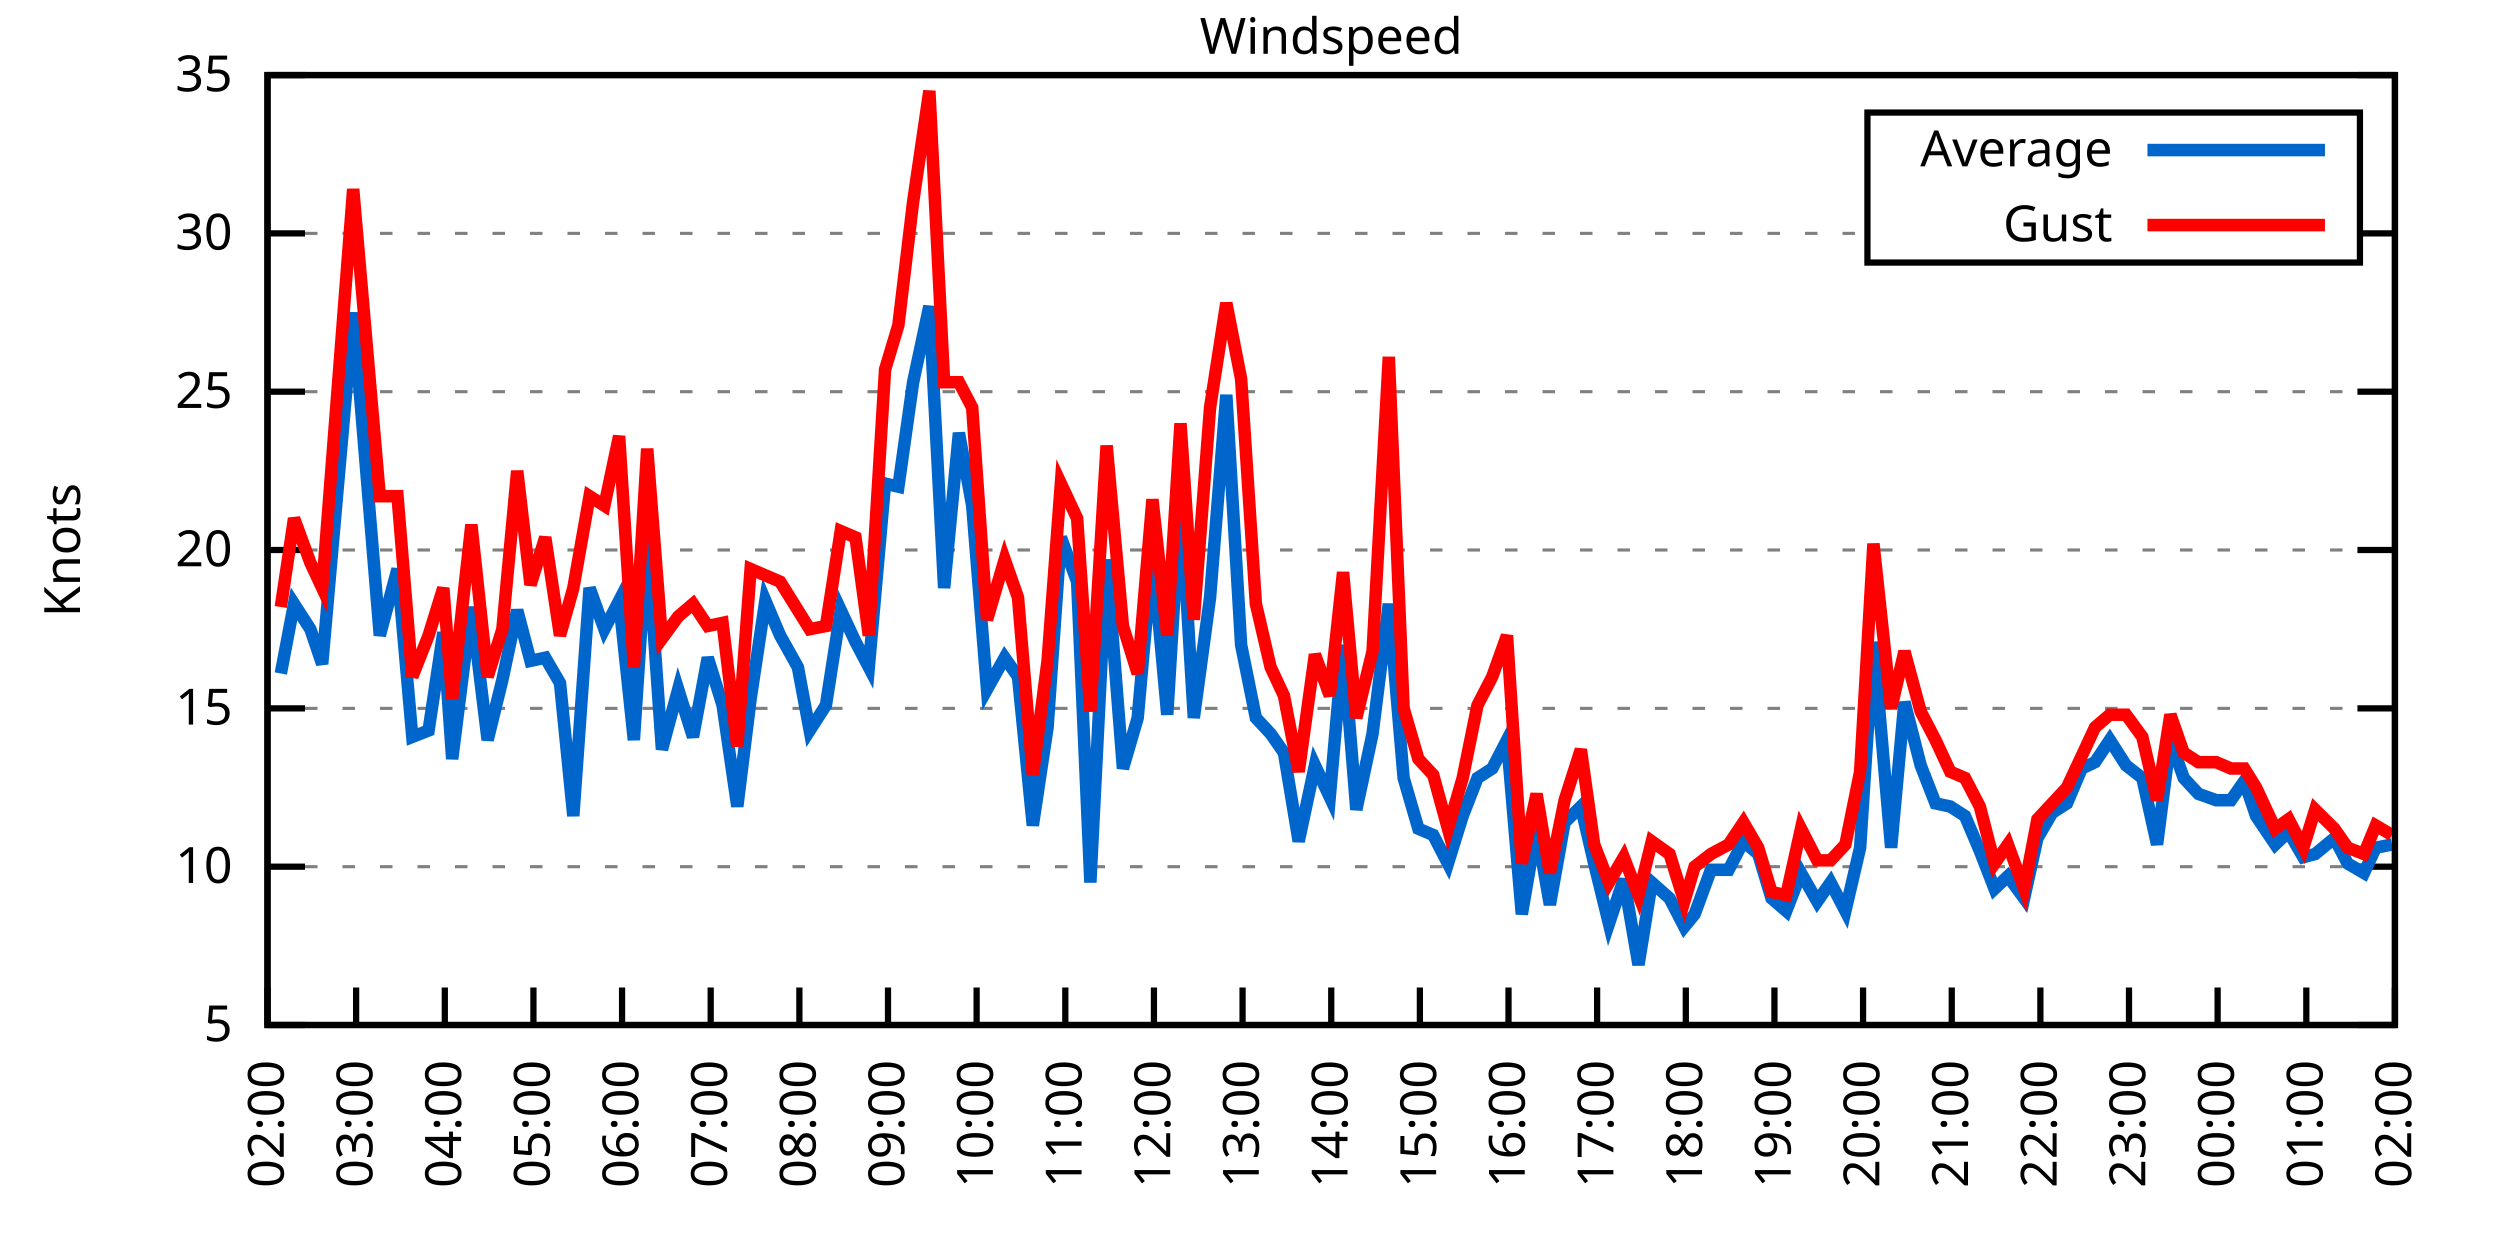
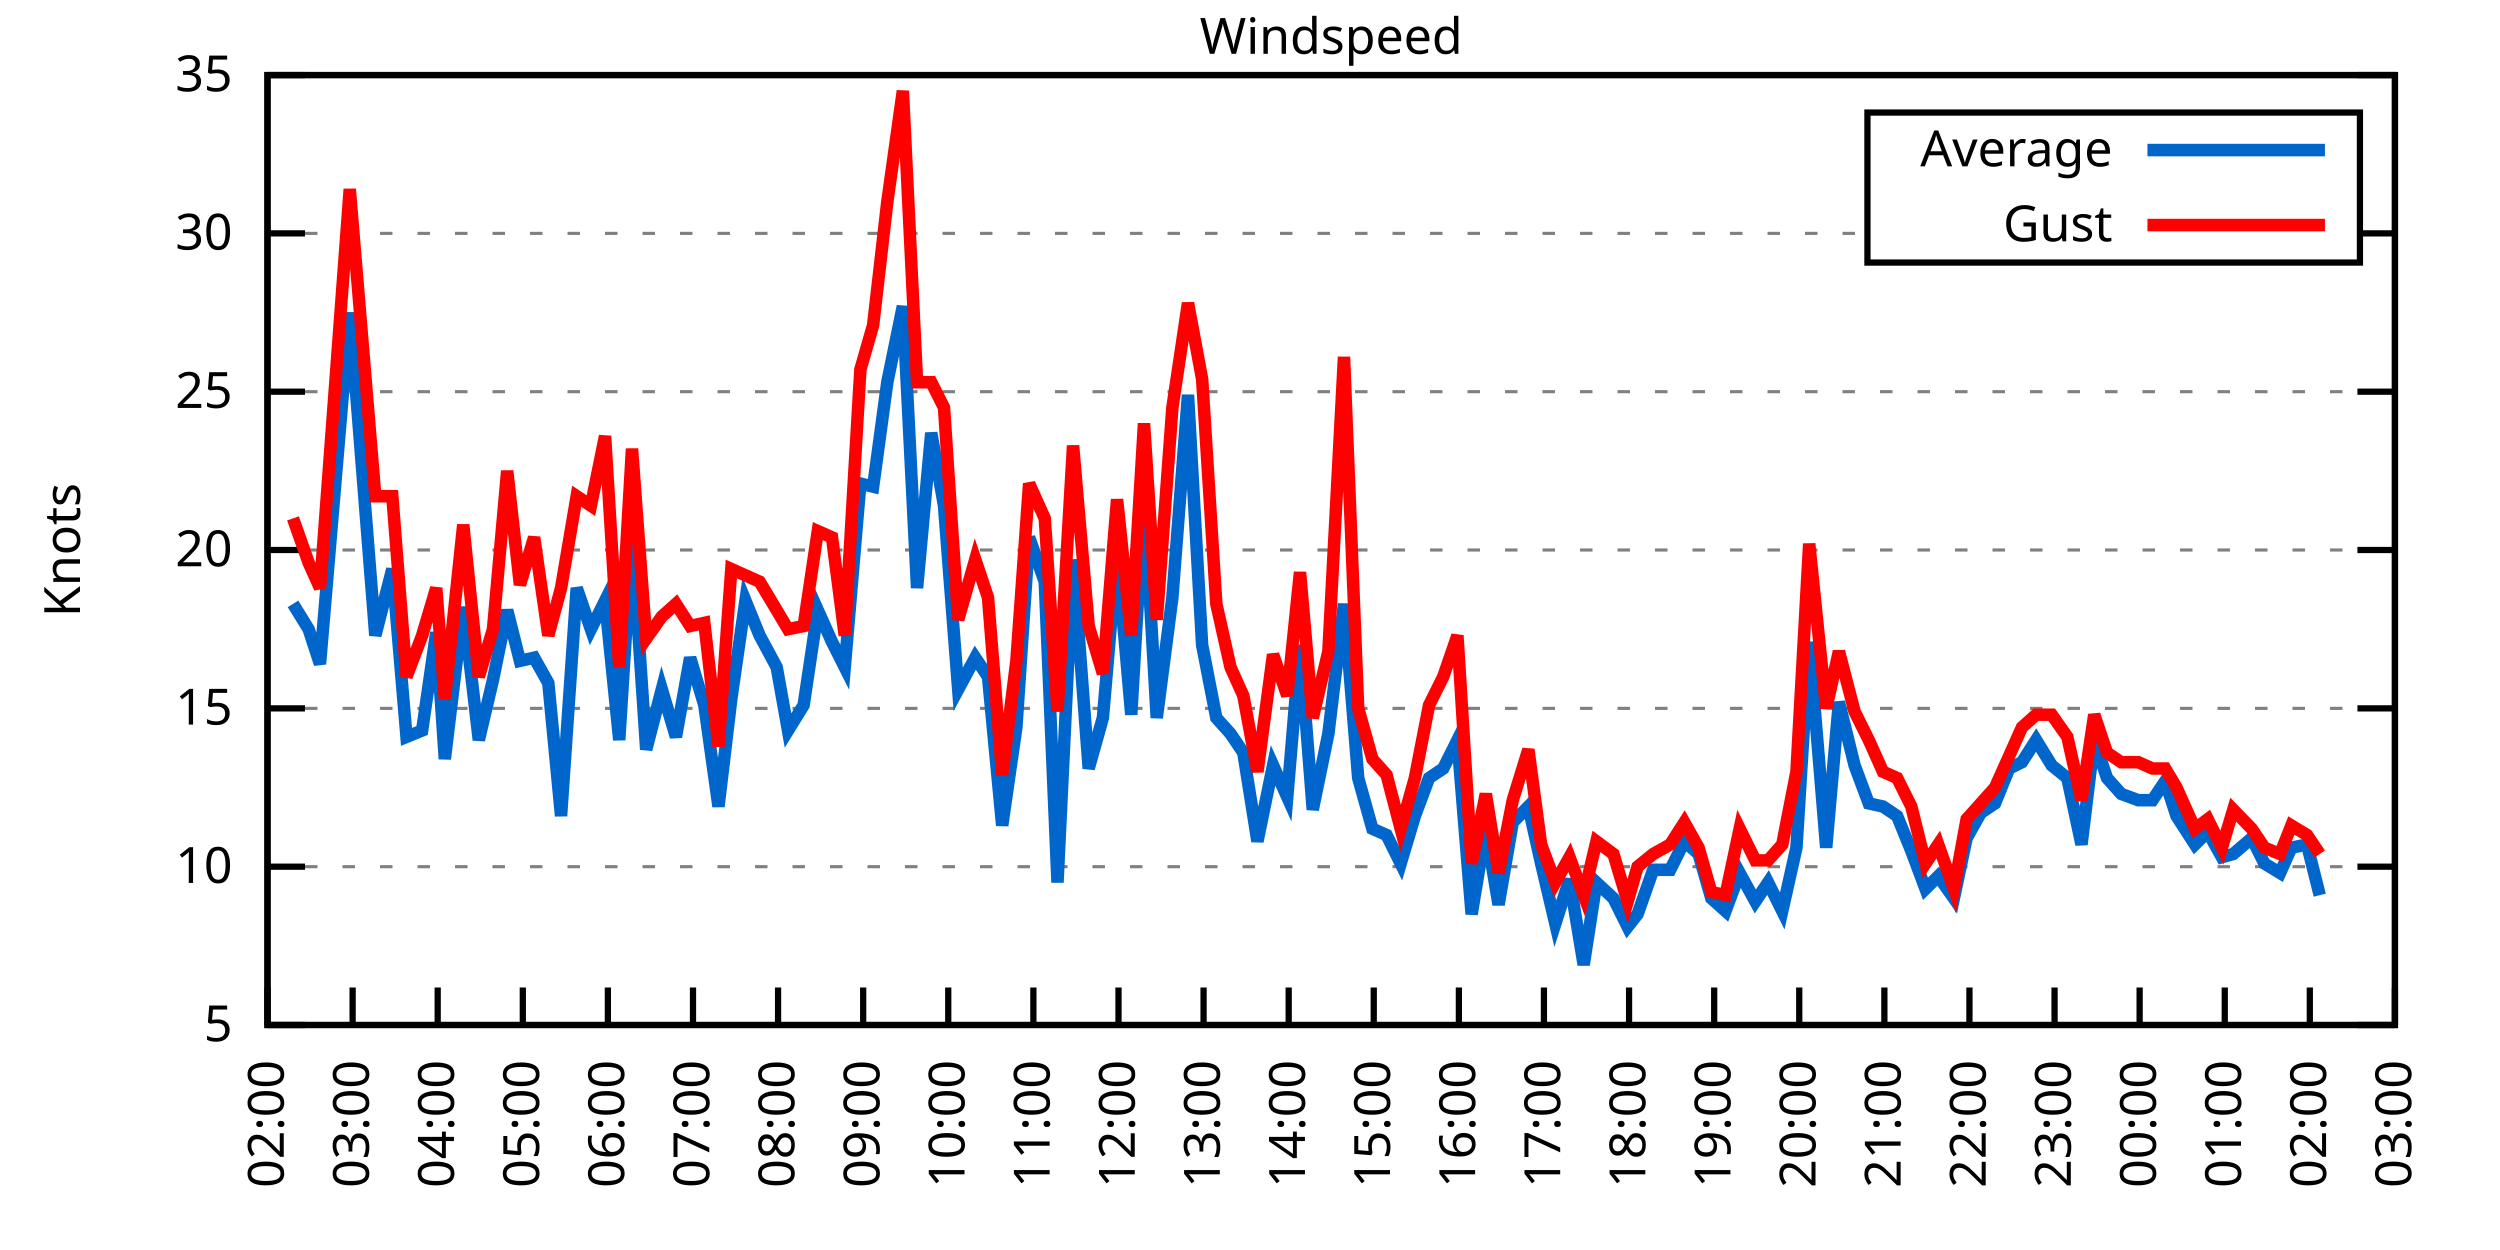
<svg xmlns="http://www.w3.org/2000/svg" xmlns:xlink="http://www.w3.org/1999/xlink" width="400" height="200" viewBox="0 0 400 200">
  <g id="gnuplot_canvas">
    <rect x="0" y="0" width="400" height="200" fill="none" />
    <defs>
      <circle id="gpDot" r="0.5" stroke-width="0.5" stroke="currentColor" />
      <path id="gpPt0" stroke-width="0.333" stroke="currentColor" d="M-1,0 h2 M0,-1 v2" />
      <path id="gpPt1" stroke-width="0.333" stroke="currentColor" d="M-1,-1 L1,1 M1,-1 L-1,1" />
      <path id="gpPt2" stroke-width="0.333" stroke="currentColor" d="M-1,0 L1,0 M0,-1 L0,1 M-1,-1 L1,1 M-1,1 L1,-1" />
      <rect id="gpPt3" stroke-width="0.333" stroke="currentColor" x="-1" y="-1" width="2" height="2" />
      <rect id="gpPt4" stroke-width="0.333" stroke="currentColor" fill="currentColor" x="-1" y="-1" width="2" height="2" />
      <circle id="gpPt5" stroke-width="0.333" stroke="currentColor" cx="0" cy="0" r="1" />
      <use xlink:href="#gpPt5" id="gpPt6" fill="currentColor" stroke="none" />
      <path id="gpPt7" stroke-width="0.333" stroke="currentColor" d="M0,-1.33 L-1.33,0.67 L1.33,0.67 z" />
      <use xlink:href="#gpPt7" id="gpPt8" fill="currentColor" stroke="none" />
      <use xlink:href="#gpPt7" id="gpPt9" stroke="currentColor" transform="rotate(180)" />
      <use xlink:href="#gpPt9" id="gpPt10" fill="currentColor" stroke="none" />
      <use xlink:href="#gpPt3" id="gpPt11" stroke="currentColor" transform="rotate(45)" />
      <use xlink:href="#gpPt11" id="gpPt12" fill="currentColor" stroke="none" />
      <path id="gpPt13" stroke-width="0.333" stroke="currentColor" d="M0,1.330 L1.265,0.411 L0.782,-1.067 L-0.782,-1.076 L-1.265,0.411 z" />
      <use xlink:href="#gpPt13" id="gpPt14" fill="currentColor" stroke="none" />
      <filter id="textbox" filterUnits="objectBoundingBox" x="0" y="0" height="1" width="1">
        <feFlood flood-color="white" flood-opacity="1" result="bgnd" />
        <feComposite in="SourceGraphic" in2="bgnd" operator="atop" />
      </filter>
      <filter id="greybox" filterUnits="objectBoundingBox" x="0" y="0" height="1" width="1">
        <feFlood flood-color="lightgrey" flood-opacity="1" result="grey" />
        <feComposite in="SourceGraphic" in2="grey" operator="atop" />
      </filter>
    </defs>
    <g fill="none" color="white" stroke="currentColor" stroke-width="1.00" stroke-linecap="butt" stroke-linejoin="miter">
</g>
    <g fill="none" color="black" stroke="currentColor" stroke-width="1.00" stroke-linecap="butt" stroke-linejoin="miter">
      <g stroke="none" shape-rendering="crispEdges">
        <polygon fill="rgb(255, 255, 255)" points="42.80,164.00 383.18,164.00 383.18,12.02 42.80,12.02 " />
      </g>
    </g>
    <g fill="none" color="black" stroke="currentColor" stroke-width="1.00" stroke-linecap="butt" stroke-linejoin="miter">
</g>
    <g fill="none" color="black" stroke="black" stroke-width="0.50" stroke-linecap="butt" stroke-linejoin="miter">
</g>
    <g fill="none" color="gray" stroke="currentColor" stroke-width="0.50" stroke-linecap="butt" stroke-linejoin="miter">
      <path stroke="gray" stroke-dasharray="2,4" class="gridline" d="M42.80,164.00 L383.19,164.00  " />
    </g>
    <g fill="none" color="gray" stroke="gray" stroke-width="1.00" stroke-linecap="butt" stroke-linejoin="miter">
</g>
    <g fill="none" color="black" stroke="currentColor" stroke-width="1.00" stroke-linecap="butt" stroke-linejoin="miter">
      <path stroke="black" d="M42.80,164.00 L48.80,164.00 M383.19,164.00 L377.19,164.00  " />
      <g transform="translate(37.20,166.60)" stroke="none" fill="black" font-family="Sans" font-size="8.00" text-anchor="end">
        <text>
          <tspan font-family="Sans"> 5</tspan>
        </text>
      </g>
    </g>
    <g fill="none" color="black" stroke="currentColor" stroke-width="1.00" stroke-linecap="butt" stroke-linejoin="miter">
</g>
    <g fill="none" color="black" stroke="black" stroke-width="0.50" stroke-linecap="butt" stroke-linejoin="miter">
</g>
    <g fill="none" color="gray" stroke="currentColor" stroke-width="0.50" stroke-linecap="butt" stroke-linejoin="miter">
      <path stroke="gray" stroke-dasharray="2,4" class="gridline" d="M42.80,138.67 L383.19,138.67  " />
    </g>
    <g fill="none" color="gray" stroke="gray" stroke-width="1.00" stroke-linecap="butt" stroke-linejoin="miter">
</g>
    <g fill="none" color="black" stroke="currentColor" stroke-width="1.00" stroke-linecap="butt" stroke-linejoin="miter">
      <path stroke="black" d="M42.80,138.67 L48.80,138.67 M383.19,138.67 L377.19,138.67  " />
      <g transform="translate(37.20,141.27)" stroke="none" fill="black" font-family="Sans" font-size="8.00" text-anchor="end">
        <text>
          <tspan font-family="Sans"> 10</tspan>
        </text>
      </g>
    </g>
    <g fill="none" color="black" stroke="currentColor" stroke-width="1.00" stroke-linecap="butt" stroke-linejoin="miter">
</g>
    <g fill="none" color="black" stroke="black" stroke-width="0.50" stroke-linecap="butt" stroke-linejoin="miter">
</g>
    <g fill="none" color="gray" stroke="currentColor" stroke-width="0.50" stroke-linecap="butt" stroke-linejoin="miter">
      <path stroke="gray" stroke-dasharray="2,4" class="gridline" d="M42.80,113.34 L383.19,113.34  " />
    </g>
    <g fill="none" color="gray" stroke="gray" stroke-width="1.00" stroke-linecap="butt" stroke-linejoin="miter">
</g>
    <g fill="none" color="black" stroke="currentColor" stroke-width="1.00" stroke-linecap="butt" stroke-linejoin="miter">
      <path stroke="black" d="M42.80,113.34 L48.80,113.34 M383.19,113.34 L377.19,113.34  " />
      <g transform="translate(37.20,115.94)" stroke="none" fill="black" font-family="Sans" font-size="8.00" text-anchor="end">
        <text>
          <tspan font-family="Sans"> 15</tspan>
        </text>
      </g>
    </g>
    <g fill="none" color="black" stroke="currentColor" stroke-width="1.00" stroke-linecap="butt" stroke-linejoin="miter">
</g>
    <g fill="none" color="black" stroke="black" stroke-width="0.50" stroke-linecap="butt" stroke-linejoin="miter">
</g>
    <g fill="none" color="gray" stroke="currentColor" stroke-width="0.50" stroke-linecap="butt" stroke-linejoin="miter">
      <path stroke="gray" stroke-dasharray="2,4" class="gridline" d="M42.80,88.00 L383.19,88.00  " />
    </g>
    <g fill="none" color="gray" stroke="gray" stroke-width="1.00" stroke-linecap="butt" stroke-linejoin="miter">
</g>
    <g fill="none" color="black" stroke="currentColor" stroke-width="1.00" stroke-linecap="butt" stroke-linejoin="miter">
      <path stroke="black" d="M42.80,88.00 L48.80,88.00 M383.19,88.00 L377.19,88.00  " />
      <g transform="translate(37.20,90.60)" stroke="none" fill="black" font-family="Sans" font-size="8.00" text-anchor="end">
        <text>
          <tspan font-family="Sans"> 20</tspan>
        </text>
      </g>
    </g>
    <g fill="none" color="black" stroke="currentColor" stroke-width="1.00" stroke-linecap="butt" stroke-linejoin="miter">
</g>
    <g fill="none" color="black" stroke="black" stroke-width="0.50" stroke-linecap="butt" stroke-linejoin="miter">
</g>
    <g fill="none" color="gray" stroke="currentColor" stroke-width="0.50" stroke-linecap="butt" stroke-linejoin="miter">
      <path stroke="gray" stroke-dasharray="2,4" class="gridline" d="M42.80,62.67 L383.19,62.67  " />
    </g>
    <g fill="none" color="gray" stroke="gray" stroke-width="1.00" stroke-linecap="butt" stroke-linejoin="miter">
</g>
    <g fill="none" color="black" stroke="currentColor" stroke-width="1.00" stroke-linecap="butt" stroke-linejoin="miter">
      <path stroke="black" d="M42.80,62.67 L48.80,62.67 M383.19,62.67 L377.19,62.67  " />
      <g transform="translate(37.20,65.27)" stroke="none" fill="black" font-family="Sans" font-size="8.00" text-anchor="end">
        <text>
          <tspan font-family="Sans"> 25</tspan>
        </text>
      </g>
    </g>
    <g fill="none" color="black" stroke="currentColor" stroke-width="1.00" stroke-linecap="butt" stroke-linejoin="miter">
</g>
    <g fill="none" color="black" stroke="black" stroke-width="0.50" stroke-linecap="butt" stroke-linejoin="miter">
</g>
    <g fill="none" color="gray" stroke="currentColor" stroke-width="0.50" stroke-linecap="butt" stroke-linejoin="miter">
      <path stroke="gray" stroke-dasharray="2,4" class="gridline" d="M42.80,37.34 L298.79,37.34 M377.59,37.34 L383.19,37.34  " />
    </g>
    <g fill="none" color="gray" stroke="gray" stroke-width="1.00" stroke-linecap="butt" stroke-linejoin="miter">
</g>
    <g fill="none" color="black" stroke="currentColor" stroke-width="1.00" stroke-linecap="butt" stroke-linejoin="miter">
      <path stroke="black" d="M42.80,37.34 L48.80,37.34 M383.19,37.34 L377.19,37.34  " />
      <g transform="translate(37.20,39.94)" stroke="none" fill="black" font-family="Sans" font-size="8.00" text-anchor="end">
        <text>
          <tspan font-family="Sans"> 30</tspan>
        </text>
      </g>
    </g>
    <g fill="none" color="black" stroke="currentColor" stroke-width="1.00" stroke-linecap="butt" stroke-linejoin="miter">
</g>
    <g fill="none" color="black" stroke="black" stroke-width="0.50" stroke-linecap="butt" stroke-linejoin="miter">
</g>
    <g fill="none" color="gray" stroke="currentColor" stroke-width="0.50" stroke-linecap="butt" stroke-linejoin="miter">
      <path stroke="gray" stroke-dasharray="2,4" class="gridline" d="M42.80,12.01 L383.19,12.01  " />
    </g>
    <g fill="none" color="gray" stroke="gray" stroke-width="1.00" stroke-linecap="butt" stroke-linejoin="miter">
</g>
    <g fill="none" color="black" stroke="currentColor" stroke-width="1.00" stroke-linecap="butt" stroke-linejoin="miter">
      <path stroke="black" d="M42.80,12.01 L48.80,12.01 M383.19,12.01 L377.19,12.01  " />
      <g transform="translate(37.20,14.61)" stroke="none" fill="black" font-family="Sans" font-size="8.00" text-anchor="end">
        <text>
          <tspan font-family="Sans"> 35</tspan>
        </text>
      </g>
    </g>
    <g fill="none" color="black" stroke="currentColor" stroke-width="1.00" stroke-linecap="butt" stroke-linejoin="miter">
      <path stroke="black" d="M42.80,164.00 L42.80,158.00  " />
      <g transform="translate(45.40,169.60) rotate(270.00)" stroke="none" fill="black" font-family="Sans" font-size="8.00" text-anchor="end">
        <text>
          <tspan font-family="Sans">02:00</tspan>
        </text>
      </g>
    </g>
    <g fill="none" color="black" stroke="currentColor" stroke-width="1.00" stroke-linecap="butt" stroke-linejoin="miter">
-       <path stroke="black" d="M56.98,164.00 L56.98,158.00  " />
-       <g transform="translate(59.58,169.60) rotate(270.00)" stroke="none" fill="black" font-family="Sans" font-size="8.00" text-anchor="end">
+       <path stroke="black" d="M56.42,164.00 L56.42,158.00  " />
+       <g transform="translate(59.02,169.60) rotate(270.00)" stroke="none" fill="black" font-family="Sans" font-size="8.00" text-anchor="end">
        <text>
          <tspan font-family="Sans">03:00</tspan>
        </text>
      </g>
    </g>
    <g fill="none" color="black" stroke="currentColor" stroke-width="1.00" stroke-linecap="butt" stroke-linejoin="miter">
-       <path stroke="black" d="M71.17,164.00 L71.17,158.00  " />
-       <g transform="translate(73.77,169.60) rotate(270.00)" stroke="none" fill="black" font-family="Sans" font-size="8.00" text-anchor="end">
+       <path stroke="black" d="M70.03,164.00 L70.03,158.00  " />
+       <g transform="translate(72.63,169.60) rotate(270.00)" stroke="none" fill="black" font-family="Sans" font-size="8.00" text-anchor="end">
        <text>
          <tspan font-family="Sans">04:00</tspan>
        </text>
      </g>
    </g>
    <g fill="none" color="black" stroke="currentColor" stroke-width="1.00" stroke-linecap="butt" stroke-linejoin="miter">
-       <path stroke="black" d="M85.35,164.00 L85.35,158.00  " />
-       <g transform="translate(87.95,169.60) rotate(270.00)" stroke="none" fill="black" font-family="Sans" font-size="8.00" text-anchor="end">
+       <path stroke="black" d="M83.65,164.00 L83.65,158.00  " />
+       <g transform="translate(86.25,169.60) rotate(270.00)" stroke="none" fill="black" font-family="Sans" font-size="8.00" text-anchor="end">
        <text>
          <tspan font-family="Sans">05:00</tspan>
        </text>
      </g>
    </g>
    <g fill="none" color="black" stroke="currentColor" stroke-width="1.00" stroke-linecap="butt" stroke-linejoin="miter">
-       <path stroke="black" d="M99.53,164.00 L99.53,158.00  " />
-       <g transform="translate(102.13,169.60) rotate(270.00)" stroke="none" fill="black" font-family="Sans" font-size="8.00" text-anchor="end">
+       <path stroke="black" d="M97.26,164.00 L97.26,158.00  " />
+       <g transform="translate(99.86,169.60) rotate(270.00)" stroke="none" fill="black" font-family="Sans" font-size="8.00" text-anchor="end">
        <text>
          <tspan font-family="Sans">06:00</tspan>
        </text>
      </g>
    </g>
    <g fill="none" color="black" stroke="currentColor" stroke-width="1.00" stroke-linecap="butt" stroke-linejoin="miter">
-       <path stroke="black" d="M113.71,164.00 L113.71,158.00  " />
-       <g transform="translate(116.31,169.60) rotate(270.00)" stroke="none" fill="black" font-family="Sans" font-size="8.00" text-anchor="end">
+       <path stroke="black" d="M110.88,164.00 L110.88,158.00  " />
+       <g transform="translate(113.48,169.60) rotate(270.00)" stroke="none" fill="black" font-family="Sans" font-size="8.00" text-anchor="end">
        <text>
          <tspan font-family="Sans">07:00</tspan>
        </text>
      </g>
    </g>
    <g fill="none" color="black" stroke="currentColor" stroke-width="1.00" stroke-linecap="butt" stroke-linejoin="miter">
-       <path stroke="black" d="M127.90,164.00 L127.90,158.00  " />
-       <g transform="translate(130.50,169.60) rotate(270.00)" stroke="none" fill="black" font-family="Sans" font-size="8.00" text-anchor="end">
+       <path stroke="black" d="M124.49,164.00 L124.49,158.00  " />
+       <g transform="translate(127.09,169.60) rotate(270.00)" stroke="none" fill="black" font-family="Sans" font-size="8.00" text-anchor="end">
        <text>
          <tspan font-family="Sans">08:00</tspan>
        </text>
      </g>
    </g>
    <g fill="none" color="black" stroke="currentColor" stroke-width="1.00" stroke-linecap="butt" stroke-linejoin="miter">
-       <path stroke="black" d="M142.08,164.00 L142.08,158.00  " />
-       <g transform="translate(144.68,169.60) rotate(270.00)" stroke="none" fill="black" font-family="Sans" font-size="8.00" text-anchor="end">
+       <path stroke="black" d="M138.11,164.00 L138.11,158.00  " />
+       <g transform="translate(140.71,169.60) rotate(270.00)" stroke="none" fill="black" font-family="Sans" font-size="8.00" text-anchor="end">
        <text>
          <tspan font-family="Sans">09:00</tspan>
        </text>
      </g>
    </g>
    <g fill="none" color="black" stroke="currentColor" stroke-width="1.00" stroke-linecap="butt" stroke-linejoin="miter">
-       <path stroke="black" d="M156.26,164.00 L156.26,158.00  " />
-       <g transform="translate(158.86,169.60) rotate(270.00)" stroke="none" fill="black" font-family="Sans" font-size="8.00" text-anchor="end">
+       <path stroke="black" d="M151.72,164.00 L151.72,158.00  " />
+       <g transform="translate(154.32,169.60) rotate(270.00)" stroke="none" fill="black" font-family="Sans" font-size="8.00" text-anchor="end">
        <text>
          <tspan font-family="Sans">10:00</tspan>
        </text>
      </g>
    </g>
    <g fill="none" color="black" stroke="currentColor" stroke-width="1.00" stroke-linecap="butt" stroke-linejoin="miter">
-       <path stroke="black" d="M170.45,164.00 L170.45,158.00  " />
-       <g transform="translate(173.05,169.60) rotate(270.00)" stroke="none" fill="black" font-family="Sans" font-size="8.00" text-anchor="end">
+       <path stroke="black" d="M165.34,164.00 L165.34,158.00  " />
+       <g transform="translate(167.94,169.60) rotate(270.00)" stroke="none" fill="black" font-family="Sans" font-size="8.00" text-anchor="end">
        <text>
          <tspan font-family="Sans">11:00</tspan>
        </text>
      </g>
    </g>
    <g fill="none" color="black" stroke="currentColor" stroke-width="1.00" stroke-linecap="butt" stroke-linejoin="miter">
-       <path stroke="black" d="M184.63,164.00 L184.63,158.00  " />
-       <g transform="translate(187.23,169.60) rotate(270.00)" stroke="none" fill="black" font-family="Sans" font-size="8.00" text-anchor="end">
+       <path stroke="black" d="M178.96,164.00 L178.96,158.00  " />
+       <g transform="translate(181.56,169.60) rotate(270.00)" stroke="none" fill="black" font-family="Sans" font-size="8.00" text-anchor="end">
        <text>
          <tspan font-family="Sans">12:00</tspan>
        </text>
      </g>
    </g>
    <g fill="none" color="black" stroke="currentColor" stroke-width="1.00" stroke-linecap="butt" stroke-linejoin="miter">
-       <path stroke="black" d="M198.81,164.00 L198.81,158.00  " />
-       <g transform="translate(201.41,169.60) rotate(270.00)" stroke="none" fill="black" font-family="Sans" font-size="8.00" text-anchor="end">
+       <path stroke="black" d="M192.57,164.00 L192.57,158.00  " />
+       <g transform="translate(195.17,169.60) rotate(270.00)" stroke="none" fill="black" font-family="Sans" font-size="8.00" text-anchor="end">
        <text>
          <tspan font-family="Sans">13:00</tspan>
        </text>
      </g>
    </g>
    <g fill="none" color="black" stroke="currentColor" stroke-width="1.00" stroke-linecap="butt" stroke-linejoin="miter">
-       <path stroke="black" d="M213.00,164.00 L213.00,158.00  " />
-       <g transform="translate(215.60,169.60) rotate(270.00)" stroke="none" fill="black" font-family="Sans" font-size="8.00" text-anchor="end">
+       <path stroke="black" d="M206.19,164.00 L206.19,158.00  " />
+       <g transform="translate(208.79,169.60) rotate(270.00)" stroke="none" fill="black" font-family="Sans" font-size="8.00" text-anchor="end">
        <text>
          <tspan font-family="Sans">14:00</tspan>
        </text>
      </g>
    </g>
    <g fill="none" color="black" stroke="currentColor" stroke-width="1.00" stroke-linecap="butt" stroke-linejoin="miter">
-       <path stroke="black" d="M227.18,164.00 L227.18,158.00  " />
-       <g transform="translate(229.78,169.60) rotate(270.00)" stroke="none" fill="black" font-family="Sans" font-size="8.00" text-anchor="end">
+       <path stroke="black" d="M219.80,164.00 L219.80,158.00  " />
+       <g transform="translate(222.40,169.60) rotate(270.00)" stroke="none" fill="black" font-family="Sans" font-size="8.00" text-anchor="end">
        <text>
          <tspan font-family="Sans">15:00</tspan>
        </text>
      </g>
    </g>
    <g fill="none" color="black" stroke="currentColor" stroke-width="1.00" stroke-linecap="butt" stroke-linejoin="miter">
-       <path stroke="black" d="M241.36,164.00 L241.36,158.00  " />
-       <g transform="translate(243.96,169.60) rotate(270.00)" stroke="none" fill="black" font-family="Sans" font-size="8.00" text-anchor="end">
+       <path stroke="black" d="M233.42,164.00 L233.42,158.00  " />
+       <g transform="translate(236.02,169.60) rotate(270.00)" stroke="none" fill="black" font-family="Sans" font-size="8.00" text-anchor="end">
        <text>
          <tspan font-family="Sans">16:00</tspan>
        </text>
      </g>
    </g>
    <g fill="none" color="black" stroke="currentColor" stroke-width="1.00" stroke-linecap="butt" stroke-linejoin="miter">
-       <path stroke="black" d="M255.54,164.00 L255.54,158.00  " />
-       <g transform="translate(258.14,169.60) rotate(270.00)" stroke="none" fill="black" font-family="Sans" font-size="8.00" text-anchor="end">
+       <path stroke="black" d="M247.03,164.00 L247.03,158.00  " />
+       <g transform="translate(249.63,169.60) rotate(270.00)" stroke="none" fill="black" font-family="Sans" font-size="8.00" text-anchor="end">
        <text>
          <tspan font-family="Sans">17:00</tspan>
        </text>
      </g>
    </g>
    <g fill="none" color="black" stroke="currentColor" stroke-width="1.00" stroke-linecap="butt" stroke-linejoin="miter">
-       <path stroke="black" d="M269.73,164.00 L269.73,158.00  " />
-       <g transform="translate(272.33,169.60) rotate(270.00)" stroke="none" fill="black" font-family="Sans" font-size="8.00" text-anchor="end">
+       <path stroke="black" d="M260.65,164.00 L260.65,158.00  " />
+       <g transform="translate(263.25,169.60) rotate(270.00)" stroke="none" fill="black" font-family="Sans" font-size="8.00" text-anchor="end">
        <text>
          <tspan font-family="Sans">18:00</tspan>
        </text>
      </g>
    </g>
    <g fill="none" color="black" stroke="currentColor" stroke-width="1.00" stroke-linecap="butt" stroke-linejoin="miter">
-       <path stroke="black" d="M283.91,164.00 L283.91,158.00  " />
-       <g transform="translate(286.51,169.60) rotate(270.00)" stroke="none" fill="black" font-family="Sans" font-size="8.00" text-anchor="end">
+       <path stroke="black" d="M274.27,164.00 L274.27,158.00  " />
+       <g transform="translate(276.87,169.60) rotate(270.00)" stroke="none" fill="black" font-family="Sans" font-size="8.00" text-anchor="end">
        <text>
          <tspan font-family="Sans">19:00</tspan>
        </text>
      </g>
    </g>
    <g fill="none" color="black" stroke="currentColor" stroke-width="1.00" stroke-linecap="butt" stroke-linejoin="miter">
-       <path stroke="black" d="M298.09,164.00 L298.09,158.00  " />
-       <g transform="translate(300.69,169.60) rotate(270.00)" stroke="none" fill="black" font-family="Sans" font-size="8.00" text-anchor="end">
+       <path stroke="black" d="M287.88,164.00 L287.88,158.00  " />
+       <g transform="translate(290.48,169.60) rotate(270.00)" stroke="none" fill="black" font-family="Sans" font-size="8.00" text-anchor="end">
        <text>
          <tspan font-family="Sans">20:00</tspan>
        </text>
      </g>
    </g>
    <g fill="none" color="black" stroke="currentColor" stroke-width="1.00" stroke-linecap="butt" stroke-linejoin="miter">
-       <path stroke="black" d="M312.28,164.00 L312.28,158.00  " />
-       <g transform="translate(314.88,169.60) rotate(270.00)" stroke="none" fill="black" font-family="Sans" font-size="8.00" text-anchor="end">
+       <path stroke="black" d="M301.50,164.00 L301.50,158.00  " />
+       <g transform="translate(304.10,169.60) rotate(270.00)" stroke="none" fill="black" font-family="Sans" font-size="8.00" text-anchor="end">
        <text>
          <tspan font-family="Sans">21:00</tspan>
        </text>
      </g>
    </g>
    <g fill="none" color="black" stroke="currentColor" stroke-width="1.00" stroke-linecap="butt" stroke-linejoin="miter">
-       <path stroke="black" d="M326.46,164.00 L326.46,158.00  " />
-       <g transform="translate(329.06,169.60) rotate(270.00)" stroke="none" fill="black" font-family="Sans" font-size="8.00" text-anchor="end">
+       <path stroke="black" d="M315.11,164.00 L315.11,158.00  " />
+       <g transform="translate(317.71,169.60) rotate(270.00)" stroke="none" fill="black" font-family="Sans" font-size="8.00" text-anchor="end">
        <text>
          <tspan font-family="Sans">22:00</tspan>
        </text>
      </g>
    </g>
    <g fill="none" color="black" stroke="currentColor" stroke-width="1.00" stroke-linecap="butt" stroke-linejoin="miter">
-       <path stroke="black" d="M340.64,164.00 L340.64,158.00  " />
-       <g transform="translate(343.24,169.60) rotate(270.00)" stroke="none" fill="black" font-family="Sans" font-size="8.00" text-anchor="end">
+       <path stroke="black" d="M328.73,164.00 L328.73,158.00  " />
+       <g transform="translate(331.33,169.60) rotate(270.00)" stroke="none" fill="black" font-family="Sans" font-size="8.00" text-anchor="end">
        <text>
          <tspan font-family="Sans">23:00</tspan>
        </text>
      </g>
    </g>
    <g fill="none" color="black" stroke="currentColor" stroke-width="1.00" stroke-linecap="butt" stroke-linejoin="miter">
-       <path stroke="black" d="M354.82,164.00 L354.82,158.00  " />
-       <g transform="translate(357.42,169.60) rotate(270.00)" stroke="none" fill="black" font-family="Sans" font-size="8.00" text-anchor="end">
+       <path stroke="black" d="M342.34,164.00 L342.34,158.00  " />
+       <g transform="translate(344.94,169.60) rotate(270.00)" stroke="none" fill="black" font-family="Sans" font-size="8.00" text-anchor="end">
        <text>
          <tspan font-family="Sans">00:00</tspan>
        </text>
      </g>
    </g>
    <g fill="none" color="black" stroke="currentColor" stroke-width="1.00" stroke-linecap="butt" stroke-linejoin="miter">
-       <path stroke="black" d="M369.01,164.00 L369.01,158.00  " />
-       <g transform="translate(371.61,169.60) rotate(270.00)" stroke="none" fill="black" font-family="Sans" font-size="8.00" text-anchor="end">
+       <path stroke="black" d="M355.96,164.00 L355.96,158.00  " />
+       <g transform="translate(358.56,169.60) rotate(270.00)" stroke="none" fill="black" font-family="Sans" font-size="8.00" text-anchor="end">
        <text>
          <tspan font-family="Sans">01:00</tspan>
+         </text>
+       </g>
+     </g>
+     <g fill="none" color="black" stroke="currentColor" stroke-width="1.00" stroke-linecap="butt" stroke-linejoin="miter">
+       <path stroke="black" d="M369.57,164.00 L369.57,158.00  " />
+       <g transform="translate(372.17,169.60) rotate(270.00)" stroke="none" fill="black" font-family="Sans" font-size="8.00" text-anchor="end">
+         <text>
+           <tspan font-family="Sans">02:00</tspan>
        </text>
      </g>
    </g>
    <g fill="none" color="black" stroke="currentColor" stroke-width="1.00" stroke-linecap="butt" stroke-linejoin="miter">
      <path stroke="black" d="M383.19,164.00 L383.19,158.00  " />
      <g transform="translate(385.79,169.60) rotate(270.00)" stroke="none" fill="black" font-family="Sans" font-size="8.00" text-anchor="end">
        <text>
-           <tspan font-family="Sans">02:00</tspan>
+           <tspan font-family="Sans">03:00</tspan>
        </text>
      </g>
    </g>
    <g fill="none" color="black" stroke="currentColor" stroke-width="1.00" stroke-linecap="butt" stroke-linejoin="miter">
</g>
    <g fill="none" color="black" stroke="currentColor" stroke-width="1.00" stroke-linecap="butt" stroke-linejoin="miter">
      <path stroke="black" d="M42.80,12.01 L42.80,164.00 L383.19,164.00 L383.19,12.01 L42.80,12.01 Z  " />
    </g>
    <g fill="none" color="black" stroke="currentColor" stroke-width="1.00" stroke-linecap="butt" stroke-linejoin="miter">
</g>
    <g fill="none" color="black" stroke="currentColor" stroke-width="1.00" stroke-linecap="butt" stroke-linejoin="miter">
      <path stroke="black" d="M298.79,42.01 L298.79,18.01 L377.59,18.01 L377.59,42.01 L298.79,42.01 Z  " />
    </g>
    <g id="Windspeed_plot_1">
      <g fill="none" color="white" stroke="black" stroke-width="2.00" stroke-linecap="butt" stroke-linejoin="miter">
</g>
      <g fill="none" color="black" stroke="currentColor" stroke-width="2.00" stroke-linecap="butt" stroke-linejoin="miter">
        <g transform="translate(337.99,26.61)" stroke="none" fill="black" font-family="Sans" font-size="8.00" text-anchor="end">
          <text>
            <tspan font-family="Sans">Average</tspan>
          </text>
        </g>
      </g>
      <g fill="none" color="black" stroke="currentColor" stroke-width="2.00" stroke-linecap="butt" stroke-linejoin="miter">
-         <path stroke="rgb(  0, 102, 204)" d="M343.59,24.01 L371.99,24.01 M44.93,107.76 L47.05,96.62 L49.66,100.67 L51.55,106.24 L56.51,50.01 L60.77,101.68   L63.60,91.04 L65.97,117.90 L68.57,116.88 L70.93,101.18 L72.35,121.44 L75.42,97.12 L78.02,118.40 L80.38,108.78   L82.75,97.63 L84.88,105.74 L87.24,105.23 L89.60,109.28 L91.73,130.56 L94.33,94.08 L96.70,100.67 L99.06,96.11   L101.42,118.40 L103.55,85.98 L105.91,119.92 L108.51,110.30 L110.88,117.90 L113.24,105.23 L115.61,112.83 L117.97,129.04   L120.10,111.82 L122.46,96.11 L124.82,101.68 L127.66,106.75 L129.55,116.88 L132.15,112.83 L134.52,97.63 L136.88,102.70   L139.01,106.75 L141.61,77.37 L143.74,77.87 L146.10,61.15 L148.70,48.99 L151.06,94.08 L153.43,69.26 L155.55,80.91   L157.92,110.30 L160.75,105.23 L162.88,108.27 L165.25,132.08 L167.61,116.38 L169.74,85.98 L172.34,93.07 L174.46,141.20   L177.06,89.52 L179.67,122.96 L182.03,114.86 L184.39,88.51 L186.76,114.35 L188.88,79.39 L191.01,114.86 L193.61,95.60   L196.21,63.18 L198.58,103.20 L200.94,114.86 L203.30,117.39 L205.43,120.43 L207.79,134.62 L210.39,122.46 L212.76,127.52   L214.89,103.20 L217.01,129.55 L219.61,117.39 L222.21,96.62 L224.58,124.48 L226.94,132.59 L229.31,133.60 L231.67,138.16   L234.03,130.56 L236.40,124.48 L238.76,122.96 L241.12,118.40 L243.49,146.27 L245.85,132.59 L247.98,144.75 L250.34,131.58   L252.94,129.04 L255.07,138.16 L257.43,147.79 L259.80,140.69 L262.16,154.37 L264.29,141.20 L267.13,143.73 L269.49,148.29   L271.14,146.27 L273.75,139.17 L276.58,139.17 L278.95,134.62 L281.31,136.64 L283.44,143.73 L285.80,145.76 L288.16,139.68   L290.76,144.24 L292.89,141.20 L295.26,145.76 L297.62,135.63 L299.75,102.70 L302.58,135.63 L304.71,112.32 L307.31,122.46   L309.68,128.54 L312.04,129.04 L314.40,130.56 L316.77,136.14 L319.13,142.21 L321.26,140.19 L323.86,143.73 L325.99,134.11   L328.35,130.06 L330.71,128.54 L333.08,122.96 L335.20,121.95 L337.57,118.40 L340.17,122.46 L342.77,124.48 L345.13,135.12   L347.26,118.40 L349.39,124.48 L351.75,127.02 L354.59,128.03 L356.95,128.03 L359.08,124.99 L360.97,130.56 L364.04,135.12   L366.17,133.10 L368.53,137.15 L370.43,136.64 L373.50,134.11 L375.63,138.16 L378.23,139.68 L380.12,135.63 L382.72,135.12    " />
+         <path stroke="rgb(  0, 102, 204)" d="M343.59,24.01 L371.99,24.01 M46.88,96.62 L49.38,100.67 L51.20,106.24 L55.96,50.01 L60.05,101.68 L62.77,91.04   L65.04,117.90 L67.54,116.88 L69.80,101.18 L71.17,121.44 L74.12,97.12 L76.61,118.40 L78.88,108.78 L81.15,97.63   L83.19,105.74 L85.46,105.23 L87.73,109.28 L89.77,130.56 L92.27,94.08 L94.54,100.67 L96.81,96.11 L99.08,118.40   L101.12,85.98 L103.39,119.92 L105.89,110.30 L108.15,117.90 L110.42,105.23 L112.69,112.83 L114.96,129.04 L117.01,111.82   L119.27,96.11 L121.54,101.68 L124.27,106.75 L126.08,116.88 L128.58,112.83 L130.85,97.63 L133.12,102.70 L135.16,106.75   L137.66,77.37 L139.70,77.87 L141.97,61.15 L144.46,48.99 L146.73,94.08 L149.00,69.26 L151.04,80.91 L153.31,110.30   L156.04,105.23 L158.08,108.27 L160.35,132.08 L162.62,116.38 L164.66,85.98 L167.16,93.07 L169.20,141.20 L171.69,89.52   L174.19,122.96 L176.46,114.86 L178.73,88.51 L181.00,114.35 L183.04,79.39 L185.08,114.86 L187.58,95.60 L190.08,63.18   L192.34,103.20 L194.61,114.86 L196.88,117.39 L198.93,120.43 L201.19,134.62 L203.69,122.46 L205.96,127.52 L208.00,103.20   L210.04,129.55 L212.54,117.39 L215.04,96.62 L217.31,124.48 L219.58,132.59 L221.85,133.60 L224.11,138.16 L226.38,130.56   L228.65,124.48 L230.92,122.96 L233.19,118.40 L235.46,146.27 L237.73,132.59 L239.77,144.75 L242.04,131.58 L244.54,129.04   L246.58,138.16 L248.85,147.79 L251.12,140.69 L253.39,154.37 L255.43,141.20 L258.15,143.73 L260.42,148.29 L262.01,146.27   L264.51,139.17 L267.23,139.17 L269.50,134.62 L271.77,136.64 L273.81,143.73 L276.08,145.76 L278.35,139.68 L280.85,144.24   L282.89,141.20 L285.16,145.76 L287.43,135.63 L289.47,102.70 L292.19,135.63 L294.23,112.32 L296.73,122.46 L299.00,128.54   L301.27,129.04 L303.54,130.56 L305.81,136.14 L308.08,142.21 L310.12,140.19 L312.62,143.73 L314.66,134.11 L316.93,130.06   L319.20,128.54 L321.47,122.96 L323.51,121.95 L325.78,118.40 L328.27,122.46 L330.77,124.48 L333.04,135.12 L335.08,118.40   L337.12,124.48 L339.39,127.02 L342.12,128.03 L344.39,128.03 L346.43,124.99 L348.24,130.56 L351.19,135.12 L353.24,133.10   L355.50,137.15 L357.32,136.64 L360.27,134.11 L362.31,138.16 L364.81,139.68 L366.62,135.63 L369.12,135.12 L371.16,143.23    " />
      </g>
    </g>
    <g id="Windspeed_plot_2">
      <g fill="none" color="black" stroke="currentColor" stroke-width="2.00" stroke-linecap="butt" stroke-linejoin="miter">
        <g transform="translate(337.99,38.61)" stroke="none" fill="black" font-family="Sans" font-size="8.00" text-anchor="end">
          <text>
            <tspan font-family="Sans">Gust</tspan>
          </text>
        </g>
      </g>
      <g fill="none" color="black" stroke="currentColor" stroke-width="2.00" stroke-linecap="butt" stroke-linejoin="miter">
-         <path stroke="rgb(255,   0,   0)" d="M343.59,36.01 L371.99,36.01 M44.93,97.12 L47.05,82.94 L49.66,90.03 L51.55,94.08 L56.51,30.25 L60.77,79.39   L63.60,79.39 L65.97,108.27 L68.57,101.68 L70.93,94.08 L72.35,111.82 L75.42,83.95 L78.02,108.27 L80.38,100.67   L82.75,75.34 L84.88,93.58 L87.24,85.98 L89.60,101.68 L91.73,94.08 L94.33,79.39 L96.70,80.91 L99.06,69.77   L101.42,106.75 L103.55,71.79 L105.91,102.19 L108.51,98.64 L110.88,96.62 L113.24,100.16 L115.61,99.66 L117.97,119.42   L120.10,91.04 L122.46,92.06 L124.82,93.07 L127.66,97.63 L129.55,100.67 L132.15,100.16 L134.52,84.97 L136.88,85.98   L139.01,101.68 L141.61,59.13 L143.74,52.03 L146.10,32.28 L148.70,14.54 L151.06,61.15 L153.43,61.15 L155.55,65.21   L157.92,99.15 L160.75,89.52 L162.88,95.60 L165.25,123.98 L167.61,105.74 L169.74,77.37 L172.34,82.94 L174.46,113.84   L177.06,71.29 L179.67,100.16 L182.03,107.76 L184.39,79.90 L186.76,101.68 L188.88,67.74 L191.01,99.15 L193.61,65.21   L196.21,48.49 L198.58,60.65 L200.94,96.62 L203.30,106.75 L205.43,111.31 L207.79,123.47 L210.39,104.72 L212.76,111.31   L214.89,91.55 L217.01,114.86 L219.61,104.22 L222.21,57.10 L224.58,113.34 L226.94,121.44 L229.31,123.98 L231.67,132.59   L234.03,124.48 L236.40,112.83 L238.76,108.27 L241.12,101.68 L243.49,138.16 L245.85,127.02 L247.98,139.68 L250.34,128.03   L252.94,119.92 L255.07,135.12 L257.43,141.20 L259.80,137.15 L262.16,143.23 L264.29,134.62 L267.13,136.64 L269.49,144.24   L271.14,138.67 L273.75,136.64 L276.58,135.12 L278.95,131.58 L281.31,135.63 L283.44,142.72 L285.80,143.23 L288.16,132.59   L290.76,137.66 L292.89,137.66 L295.26,135.12 L297.62,123.47 L299.75,86.99 L302.58,113.34 L304.71,104.22 L307.31,113.84   L309.68,118.40 L312.04,123.47 L314.40,124.48 L316.77,129.04 L319.13,138.16 L321.26,135.12 L323.86,142.21 L325.99,131.07   L328.35,128.54 L330.71,126.00 L333.08,120.94 L335.20,116.38 L337.57,114.35 L340.17,114.35 L342.77,117.90 L345.13,128.03   L347.26,114.35 L349.39,120.43 L351.75,121.95 L354.59,121.95 L356.95,122.96 L359.08,122.96 L360.97,126.00 L364.04,132.59   L366.17,131.07 L368.53,135.63 L370.43,129.55 L373.50,132.59 L375.63,135.63 L378.23,136.64 L380.12,132.08 L382.72,133.60    " />
+         <path stroke="rgb(255,   0,   0)" d="M343.59,36.01 L371.99,36.01 M46.88,82.94 L49.38,90.03 L51.20,94.08 L55.96,30.25 L60.05,79.39 L62.77,79.39   L65.04,108.27 L67.54,101.68 L69.80,94.08 L71.17,111.82 L74.12,83.95 L76.61,108.27 L78.88,100.67 L81.15,75.34   L83.19,93.58 L85.46,85.98 L87.73,101.68 L89.77,94.08 L92.27,79.39 L94.54,80.91 L96.81,69.77 L99.08,106.75   L101.12,71.79 L103.39,102.19 L105.89,98.64 L108.15,96.62 L110.42,100.16 L112.69,99.66 L114.96,119.42 L117.01,91.04   L119.27,92.06 L121.54,93.07 L124.27,97.63 L126.08,100.67 L128.58,100.16 L130.85,84.97 L133.12,85.98 L135.16,101.68   L137.66,59.13 L139.70,52.03 L141.97,32.28 L144.46,14.54 L146.73,61.15 L149.00,61.15 L151.04,65.21 L153.31,99.15   L156.04,89.52 L158.08,95.60 L160.35,123.98 L162.62,105.74 L164.66,77.37 L167.16,82.94 L169.20,113.84 L171.69,71.29   L174.19,100.16 L176.46,107.76 L178.73,79.90 L181.00,101.68 L183.04,67.74 L185.08,99.15 L187.58,65.21 L190.08,48.49   L192.34,60.65 L194.61,96.62 L196.88,106.75 L198.93,111.31 L201.19,123.47 L203.69,104.72 L205.96,111.31 L208.00,91.55   L210.04,114.86 L212.54,104.22 L215.04,57.10 L217.31,113.34 L219.58,121.44 L221.85,123.98 L224.11,132.59 L226.38,124.48   L228.65,112.83 L230.92,108.27 L233.19,101.68 L235.46,138.16 L237.73,127.02 L239.77,139.68 L242.04,128.03 L244.54,119.92   L246.58,135.12 L248.85,141.20 L251.12,137.15 L253.39,143.23 L255.43,134.62 L258.15,136.64 L260.42,144.24 L262.01,138.67   L264.51,136.64 L267.23,135.12 L269.50,131.58 L271.77,135.63 L273.81,142.72 L276.08,143.23 L278.35,132.59 L280.85,137.66   L282.89,137.66 L285.16,135.12 L287.43,123.47 L289.47,86.99 L292.19,113.34 L294.23,104.22 L296.73,113.84 L299.00,118.40   L301.27,123.47 L303.54,124.48 L305.81,129.04 L308.08,138.16 L310.12,135.12 L312.62,142.21 L314.66,131.07 L316.93,128.54   L319.20,126.00 L321.47,120.94 L323.51,116.38 L325.78,114.35 L328.27,114.35 L330.77,117.90 L333.04,128.03 L335.08,114.35   L337.12,120.43 L339.39,121.95 L342.12,121.95 L344.39,122.96 L346.43,122.96 L348.24,126.00 L351.19,132.59 L353.24,131.07   L355.50,135.63 L357.32,129.55 L360.27,132.59 L362.31,135.63 L364.81,136.64 L366.62,132.08 L369.12,133.60 L371.16,136.64    " />
      </g>
    </g>
    <g fill="none" color="black" stroke="currentColor" stroke-width="2.00" stroke-linecap="butt" stroke-linejoin="miter">
</g>
    <g fill="none" color="black" stroke="black" stroke-width="1.00" stroke-linecap="butt" stroke-linejoin="miter">
</g>
    <g fill="none" color="black" stroke="currentColor" stroke-width="1.00" stroke-linecap="butt" stroke-linejoin="miter">
      <path stroke="black" d="M42.80,12.01 L42.80,164.00 L383.19,164.00 L383.19,12.01 L42.80,12.01 Z  " />
      <g transform="translate(12.80,88.01) rotate(270.00)" stroke="none" fill="black" font-family="Sans" font-size="8.00" text-anchor="middle">
        <text>
          <tspan font-family="Sans">Knots</tspan>
        </text>
      </g>
    </g>
    <g fill="none" color="black" stroke="currentColor" stroke-width="1.00" stroke-linecap="butt" stroke-linejoin="miter">
</g>
    <g fill="none" color="black" stroke="currentColor" stroke-width="1.00" stroke-linecap="butt" stroke-linejoin="miter">
      <g transform="translate(212.99,8.61)" stroke="none" fill="black" font-family="Sans" font-size="8.00" text-anchor="middle">
        <text>
          <tspan font-family="Sans">Windspeed</tspan>
        </text>
      </g>
    </g>
    <g fill="none" color="black" stroke="currentColor" stroke-width="1.00" stroke-linecap="butt" stroke-linejoin="miter">
</g>
  </g>
</svg>
